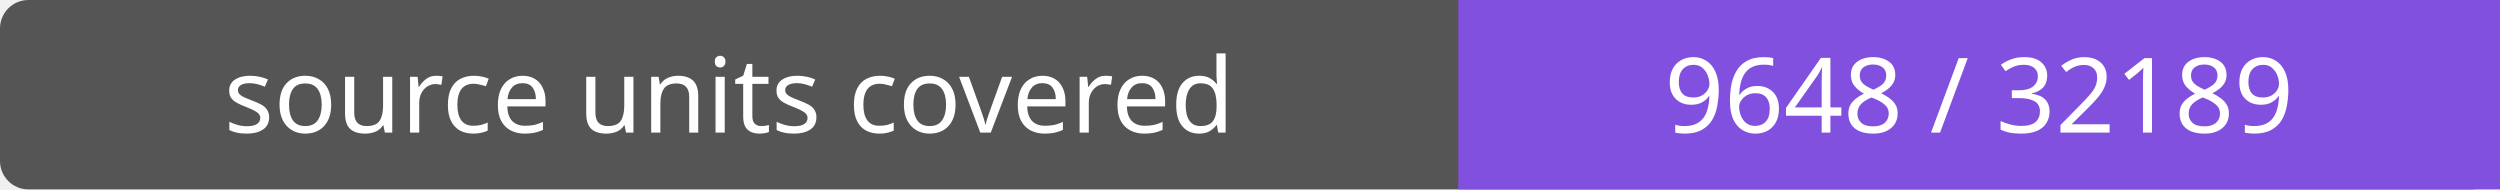
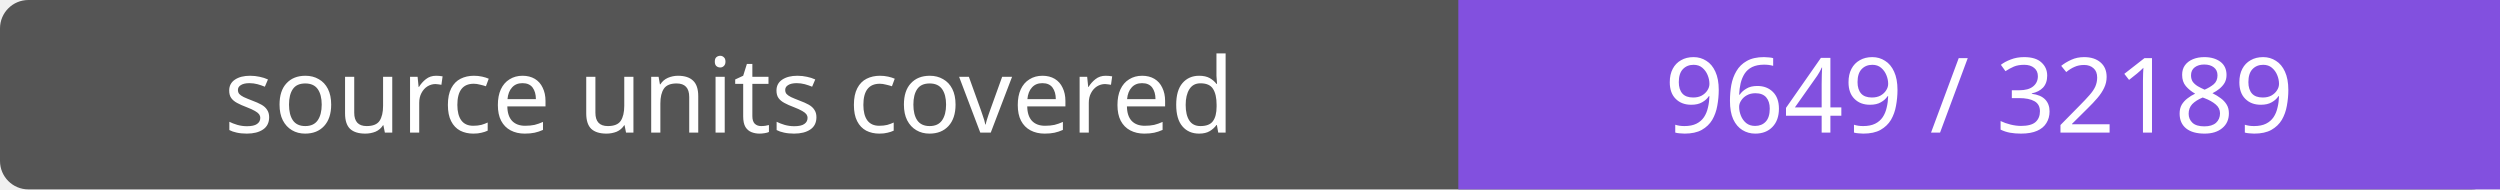
- <svg xmlns="http://www.w3.org/2000/svg" width="264" height="20" role="img" aria-label="source units covered: 9648 / 32189">
+ <svg xmlns="http://www.w3.org/2000/svg" width="264" height="20" role="img" aria-label="source units covered: 9649 / 32189">
  <rect width="264" height="20" rx="3" fill="#555" />
  <path fill="#8250df" d="M154 0h110v20H154z" />
  <g fill="#fff" text-anchor="middle" font-family="Verdana,sans-serif" font-size="11">
    <text x="77.0" y="14">source units covered</text>
-     <text x="209.0" y="14">9648 / 32189</text>
+     <text x="209.0" y="14">9649 / 32189</text>
  </g>
</svg>
